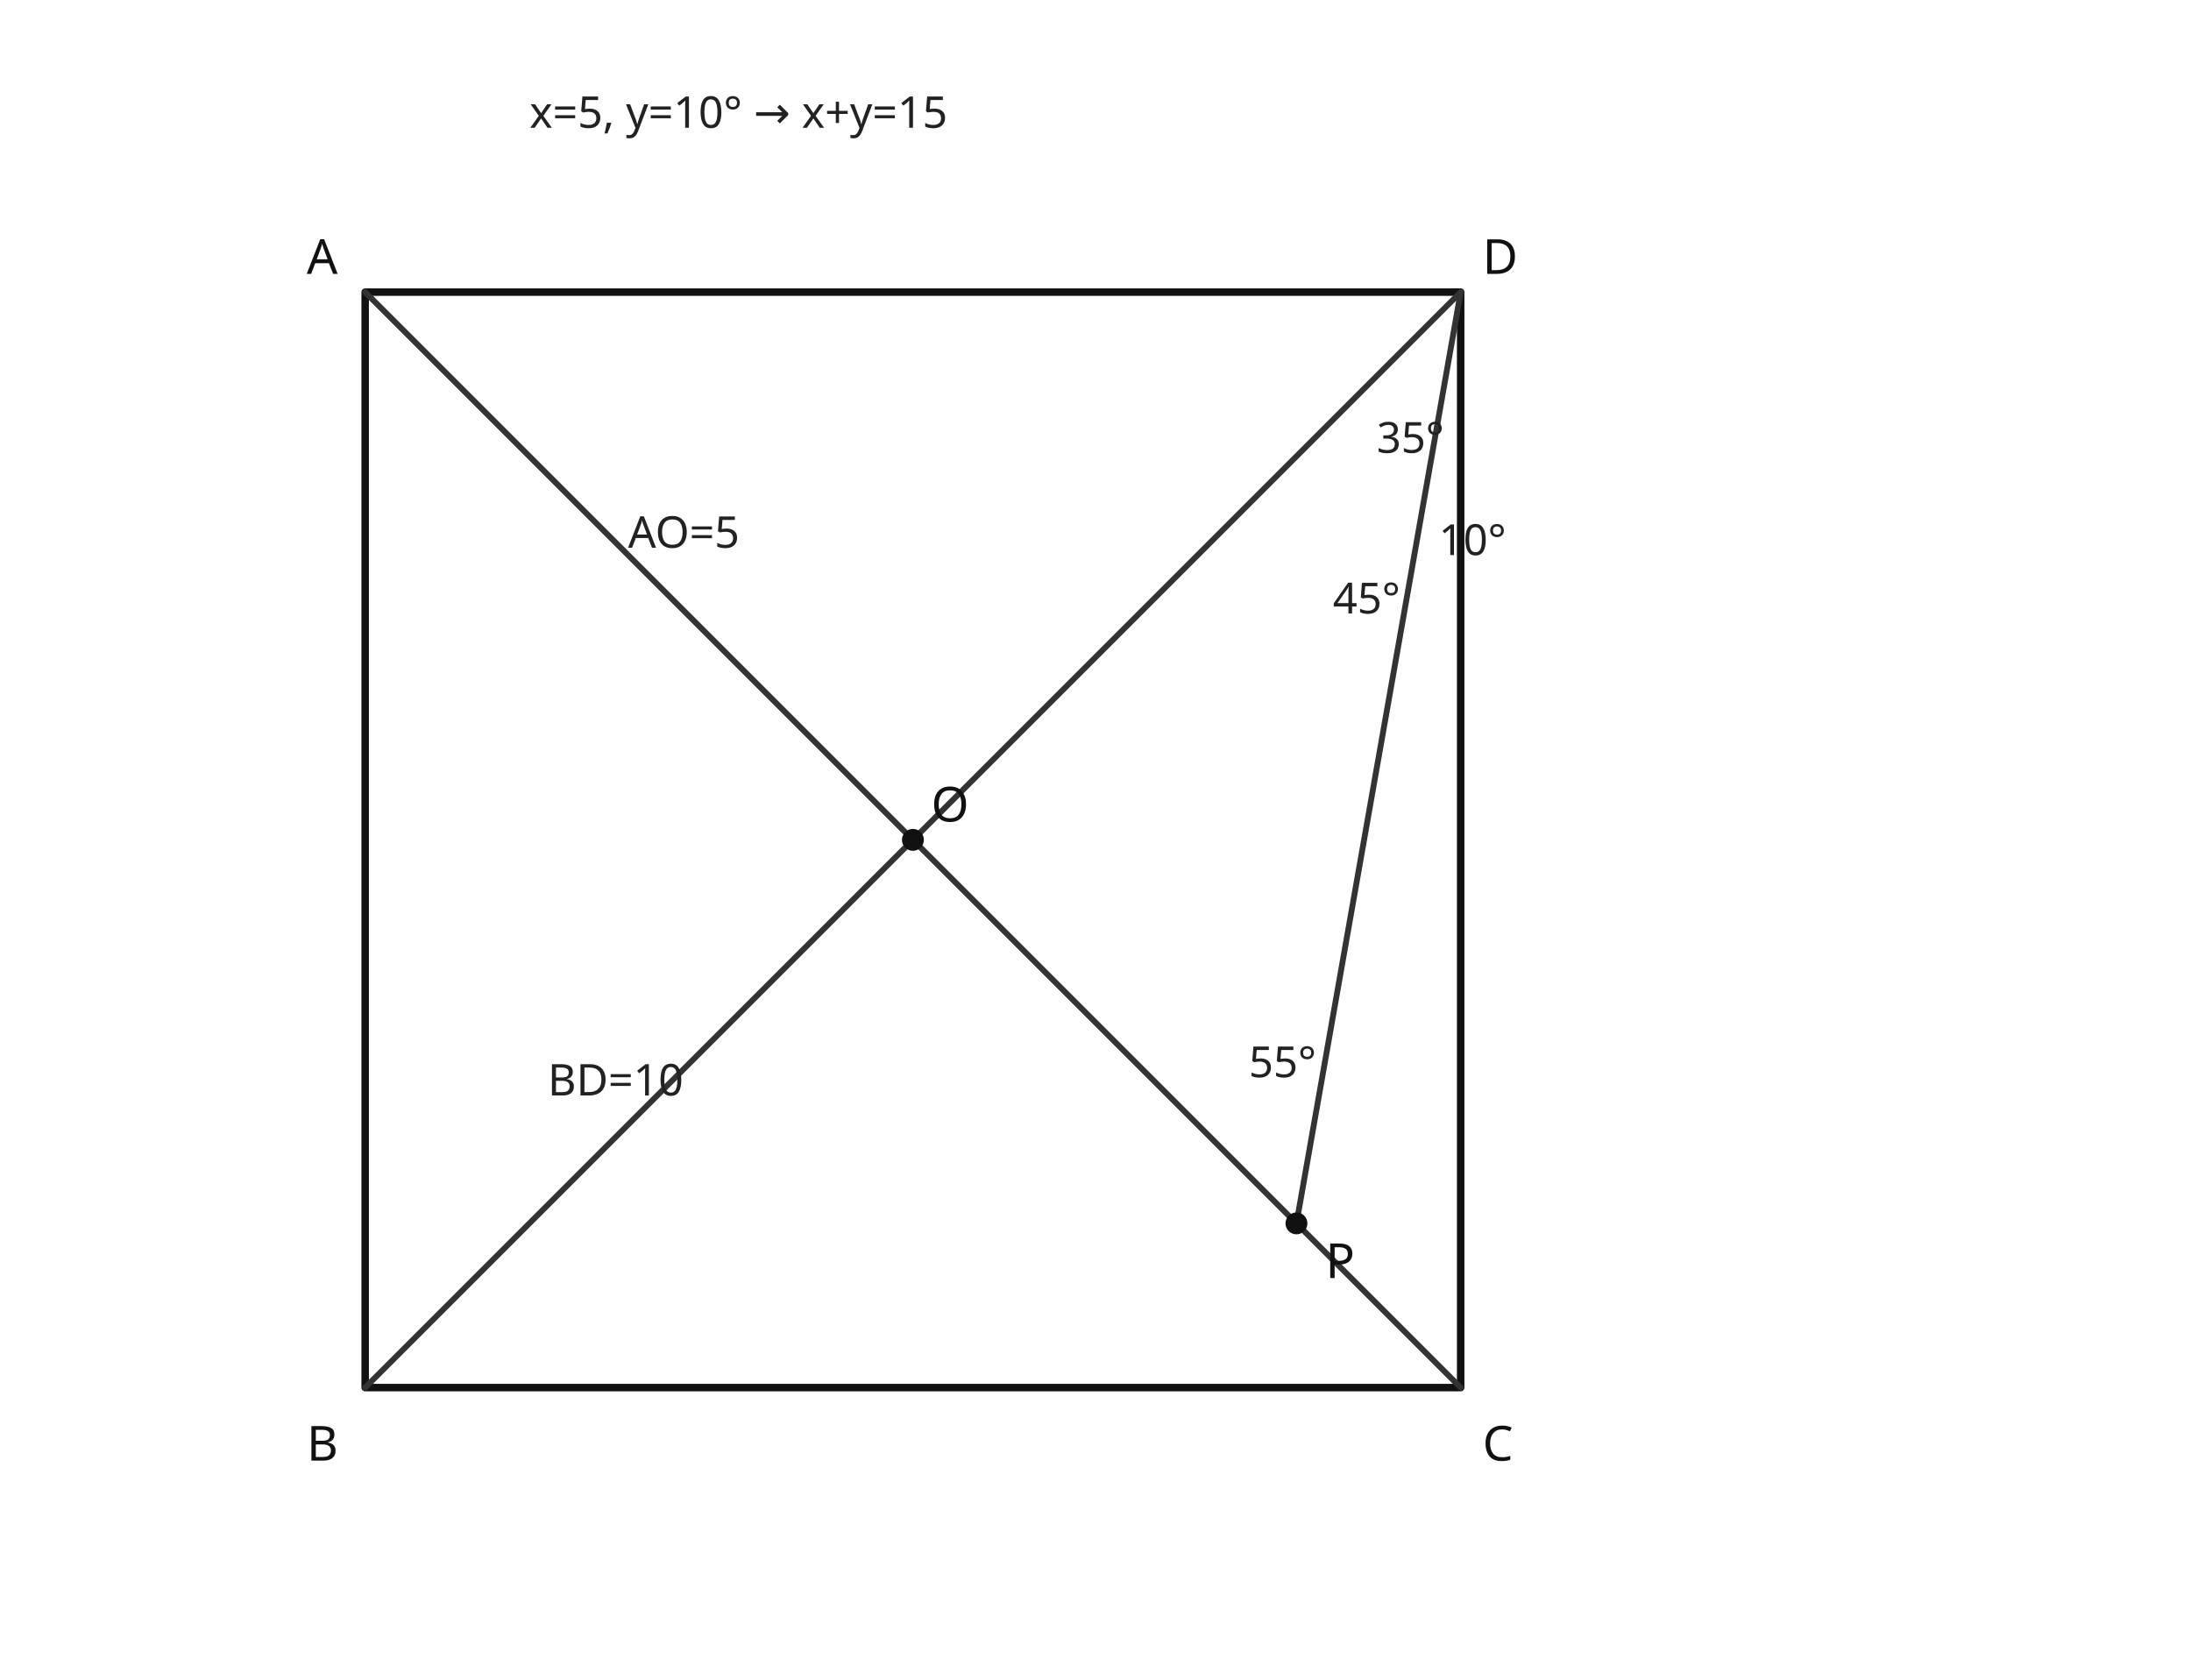
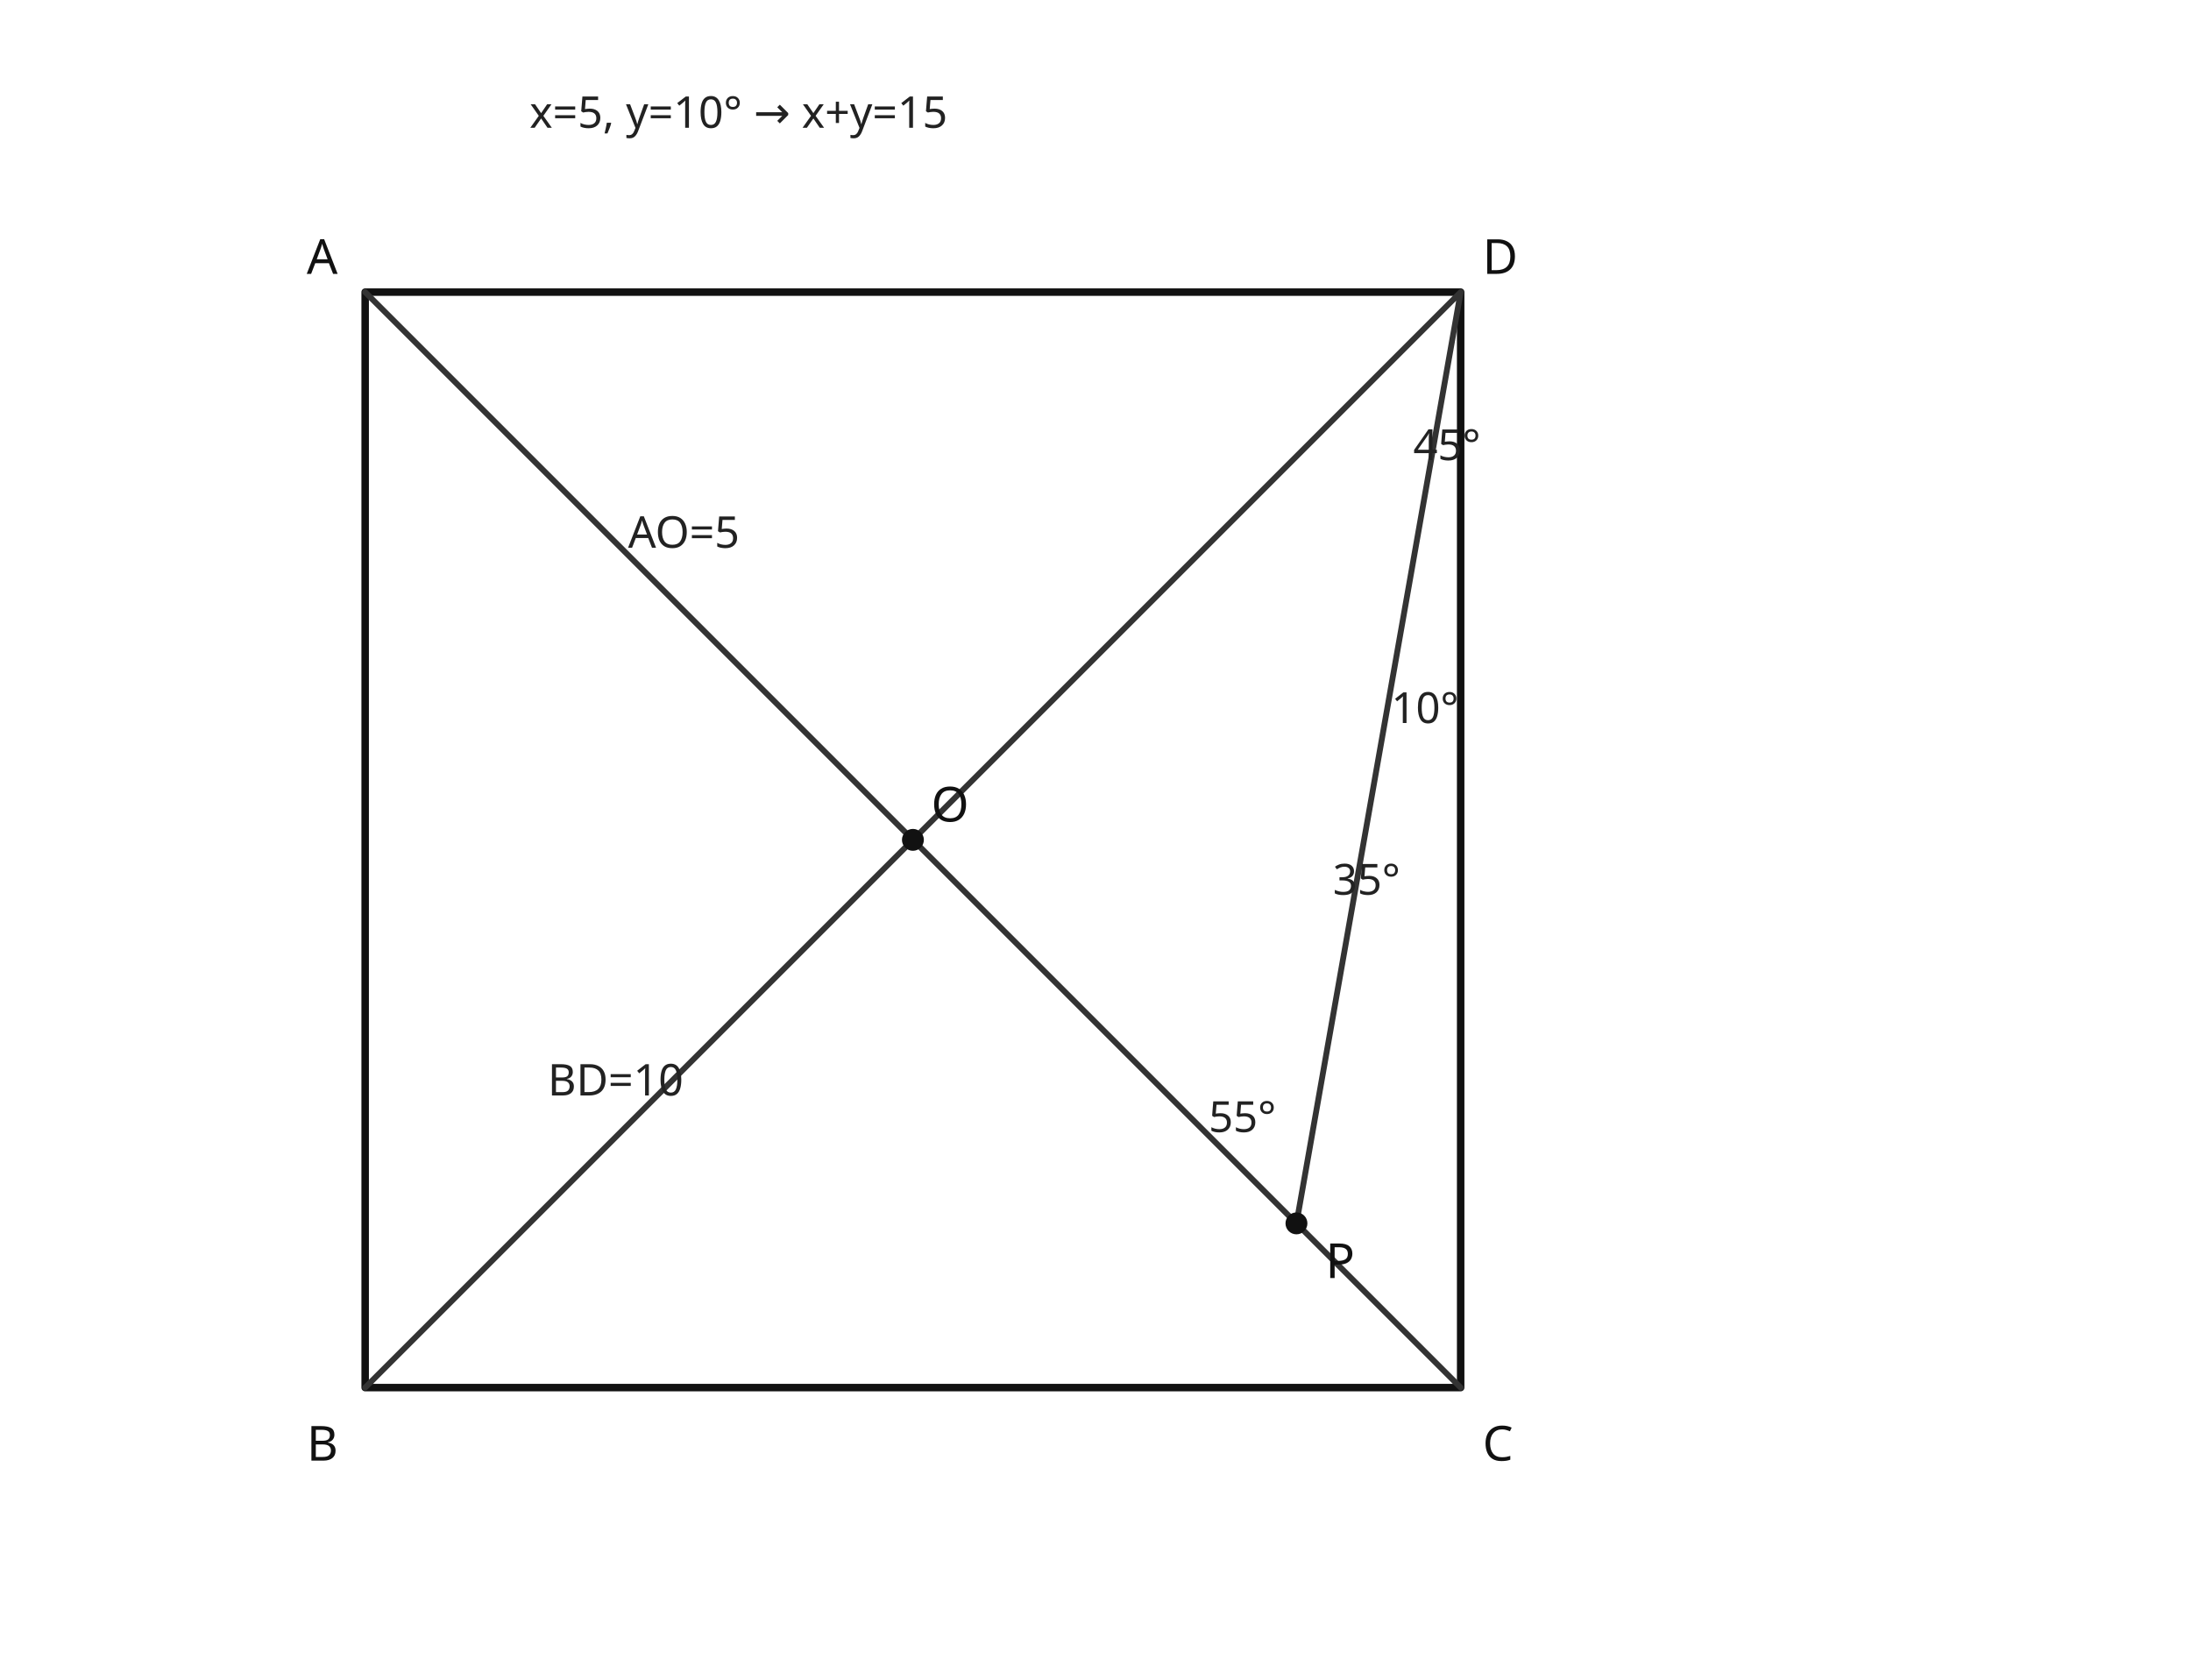
- <svg xmlns="http://www.w3.org/2000/svg" viewBox="0 0 600 460" preserveAspectRatio="xMidYMid meet" role="img" aria-label="25_삼산중_2학기_중간_중2_수학 13번 풀이 도형" data-geometry-style-version="AP_GEOMETRY_PRINT_V1_0_DRAFT" data-geometry-preset="GEOMETRY_STANDARD" data-visual-provenance="POST_MAIN_NEGATIVE_REPAIR_20260928|25_삼산중_2학기_중간_중2_수학|q13">
+ <svg xmlns="http://www.w3.org/2000/svg" viewBox="0 0 600 460" preserveAspectRatio="xMidYMid meet" role="img" aria-label="25_삼산중_2학기_중간_중2_수학 13번 풀이 도형" data-geometry-style-version="AP_GEOMETRY_PRINT_V1_0_DRAFT" data-geometry-preset="GEOMETRY_STANDARD" data-geometry-fact-hash="sha256:aaf4f87f97ad42e2cf04d8aca1e6b853ad2c8b1b739f921df267dcc9264a1b6e" data-visual-provenance="M2_RESET_20260928|25_삼산중_2학기_중간_중2_수학|q13|CREATE_A">
  <style>.main{fill:none;stroke:#111;stroke-width:2.05;stroke-linecap:round;stroke-linejoin:round}.secondary{fill:none;stroke:#333;stroke-width:1.6;stroke-linecap:round;stroke-linejoin:round}.dot{fill:#111}.v{font:13.25px system-ui,sans-serif;fill:#111}.e{font:12px system-ui,sans-serif;fill:#222}.a{font:11.75px system-ui,sans-serif;fill:#222}.note{font:12px system-ui,sans-serif;fill:#222}</style>
  <rect class="main" x="100" y="80" width="300" height="300" />
  <path class="secondary" d="M100 80 L400 380 M400 80 L100 380 M400 80 L355.03 335.03" />
  <circle class="dot" cx="250" cy="230" r="3" />
  <circle class="dot" cx="355.03" cy="335.03" r="3" />
  <text class="v" x="84" y="75">A</text>
  <text class="v" x="406" y="75">D</text>
  <text class="v" x="84" y="400">B</text>
  <text class="v" x="406" y="400">C</text>
  <text class="v" x="255" y="225">O</text>
  <text class="v" x="363" y="350">P</text>
  <text class="e" x="150" y="300">BD=10</text>
  <text class="e" x="172" y="150">AO=5</text>
-   <text class="a" x="342" y="295">55°</text>
-   <text class="a" x="377" y="124">35°</text>
-   <text class="a" x="365" y="168">45°</text>
-   <text class="a" x="394" y="152">10°</text>
+   <text class="a" x="331" y="310">55°</text>
+   <text class="a" x="365" y="245">35°</text>
+   <text class="a" x="387" y="126">45°</text>
+   <text class="a" x="381" y="198">10°</text>
  <text class="note" x="145" y="35">x=5, y=10° → x+y=15</text>
</svg>
